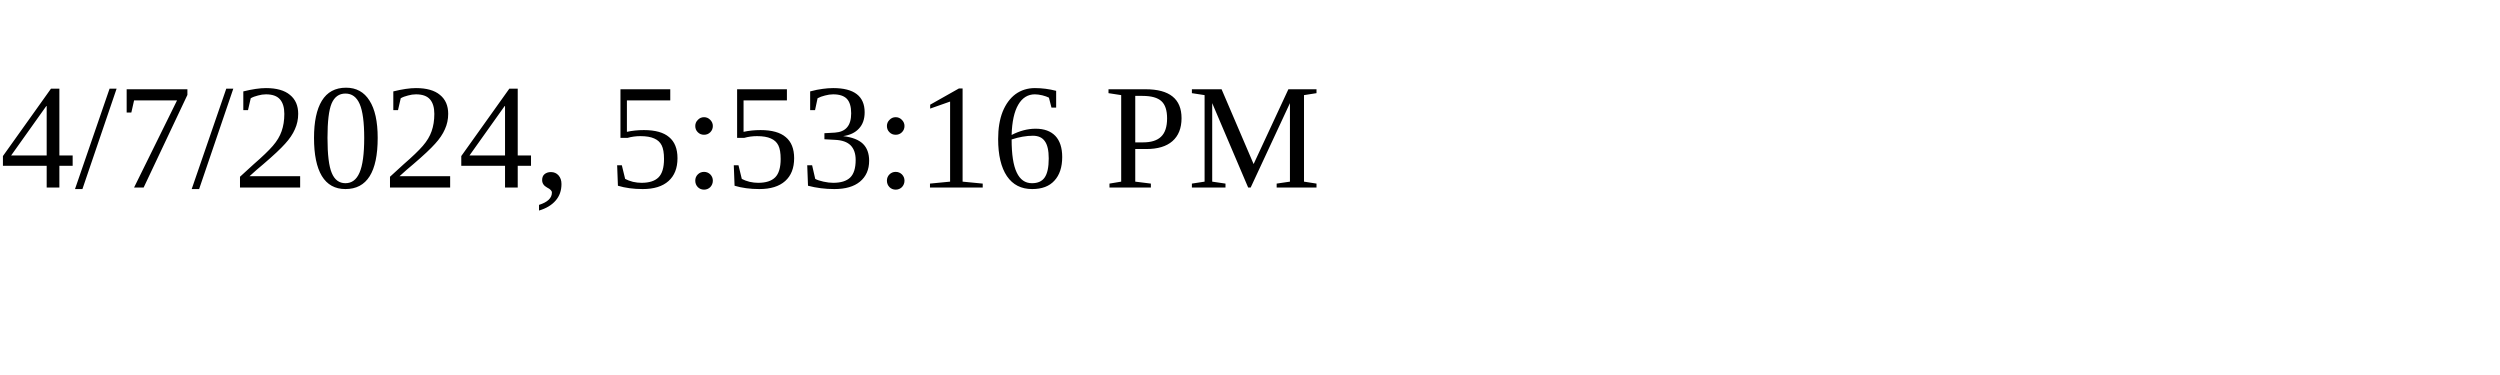
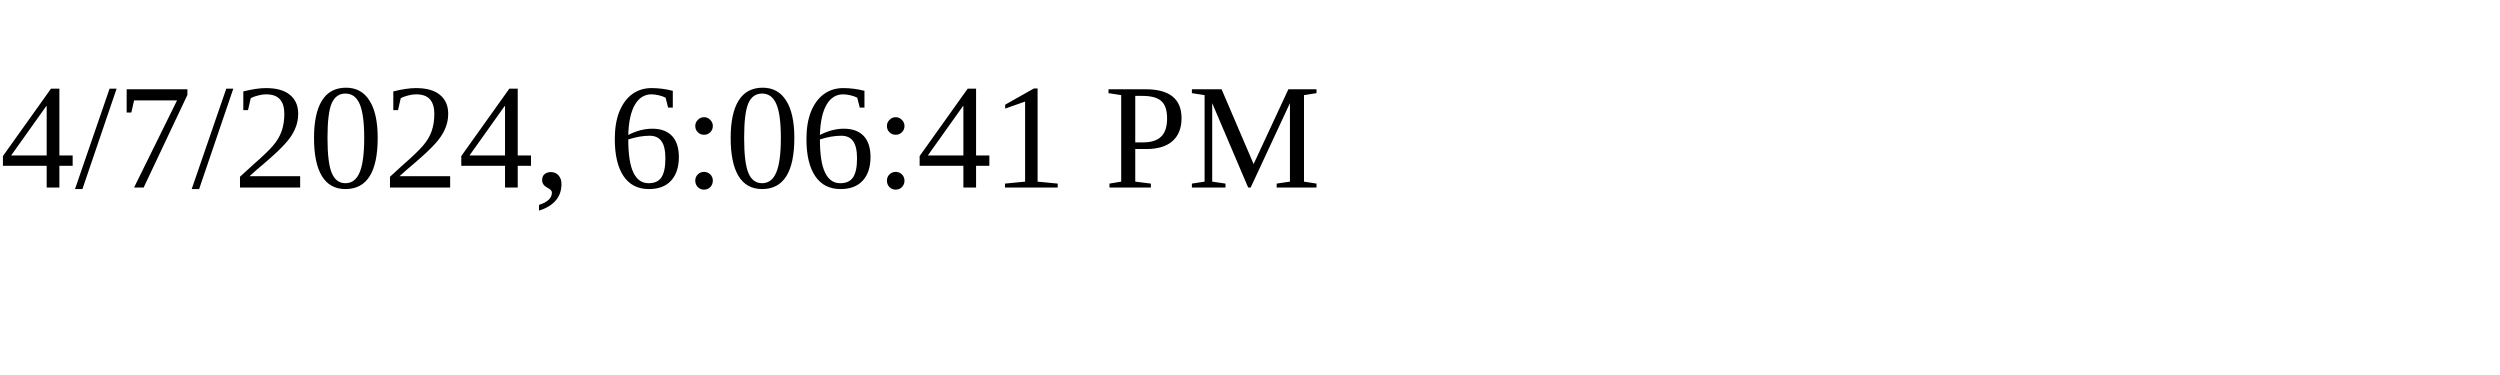
<svg xmlns="http://www.w3.org/2000/svg" height="30" width="200">
-   <text x="0" y="15">4/7/2024, 5:53:16 PM</text>
+   <text x="0" y="15">4/7/2024, 6:06:41 PM</text>
</svg>
